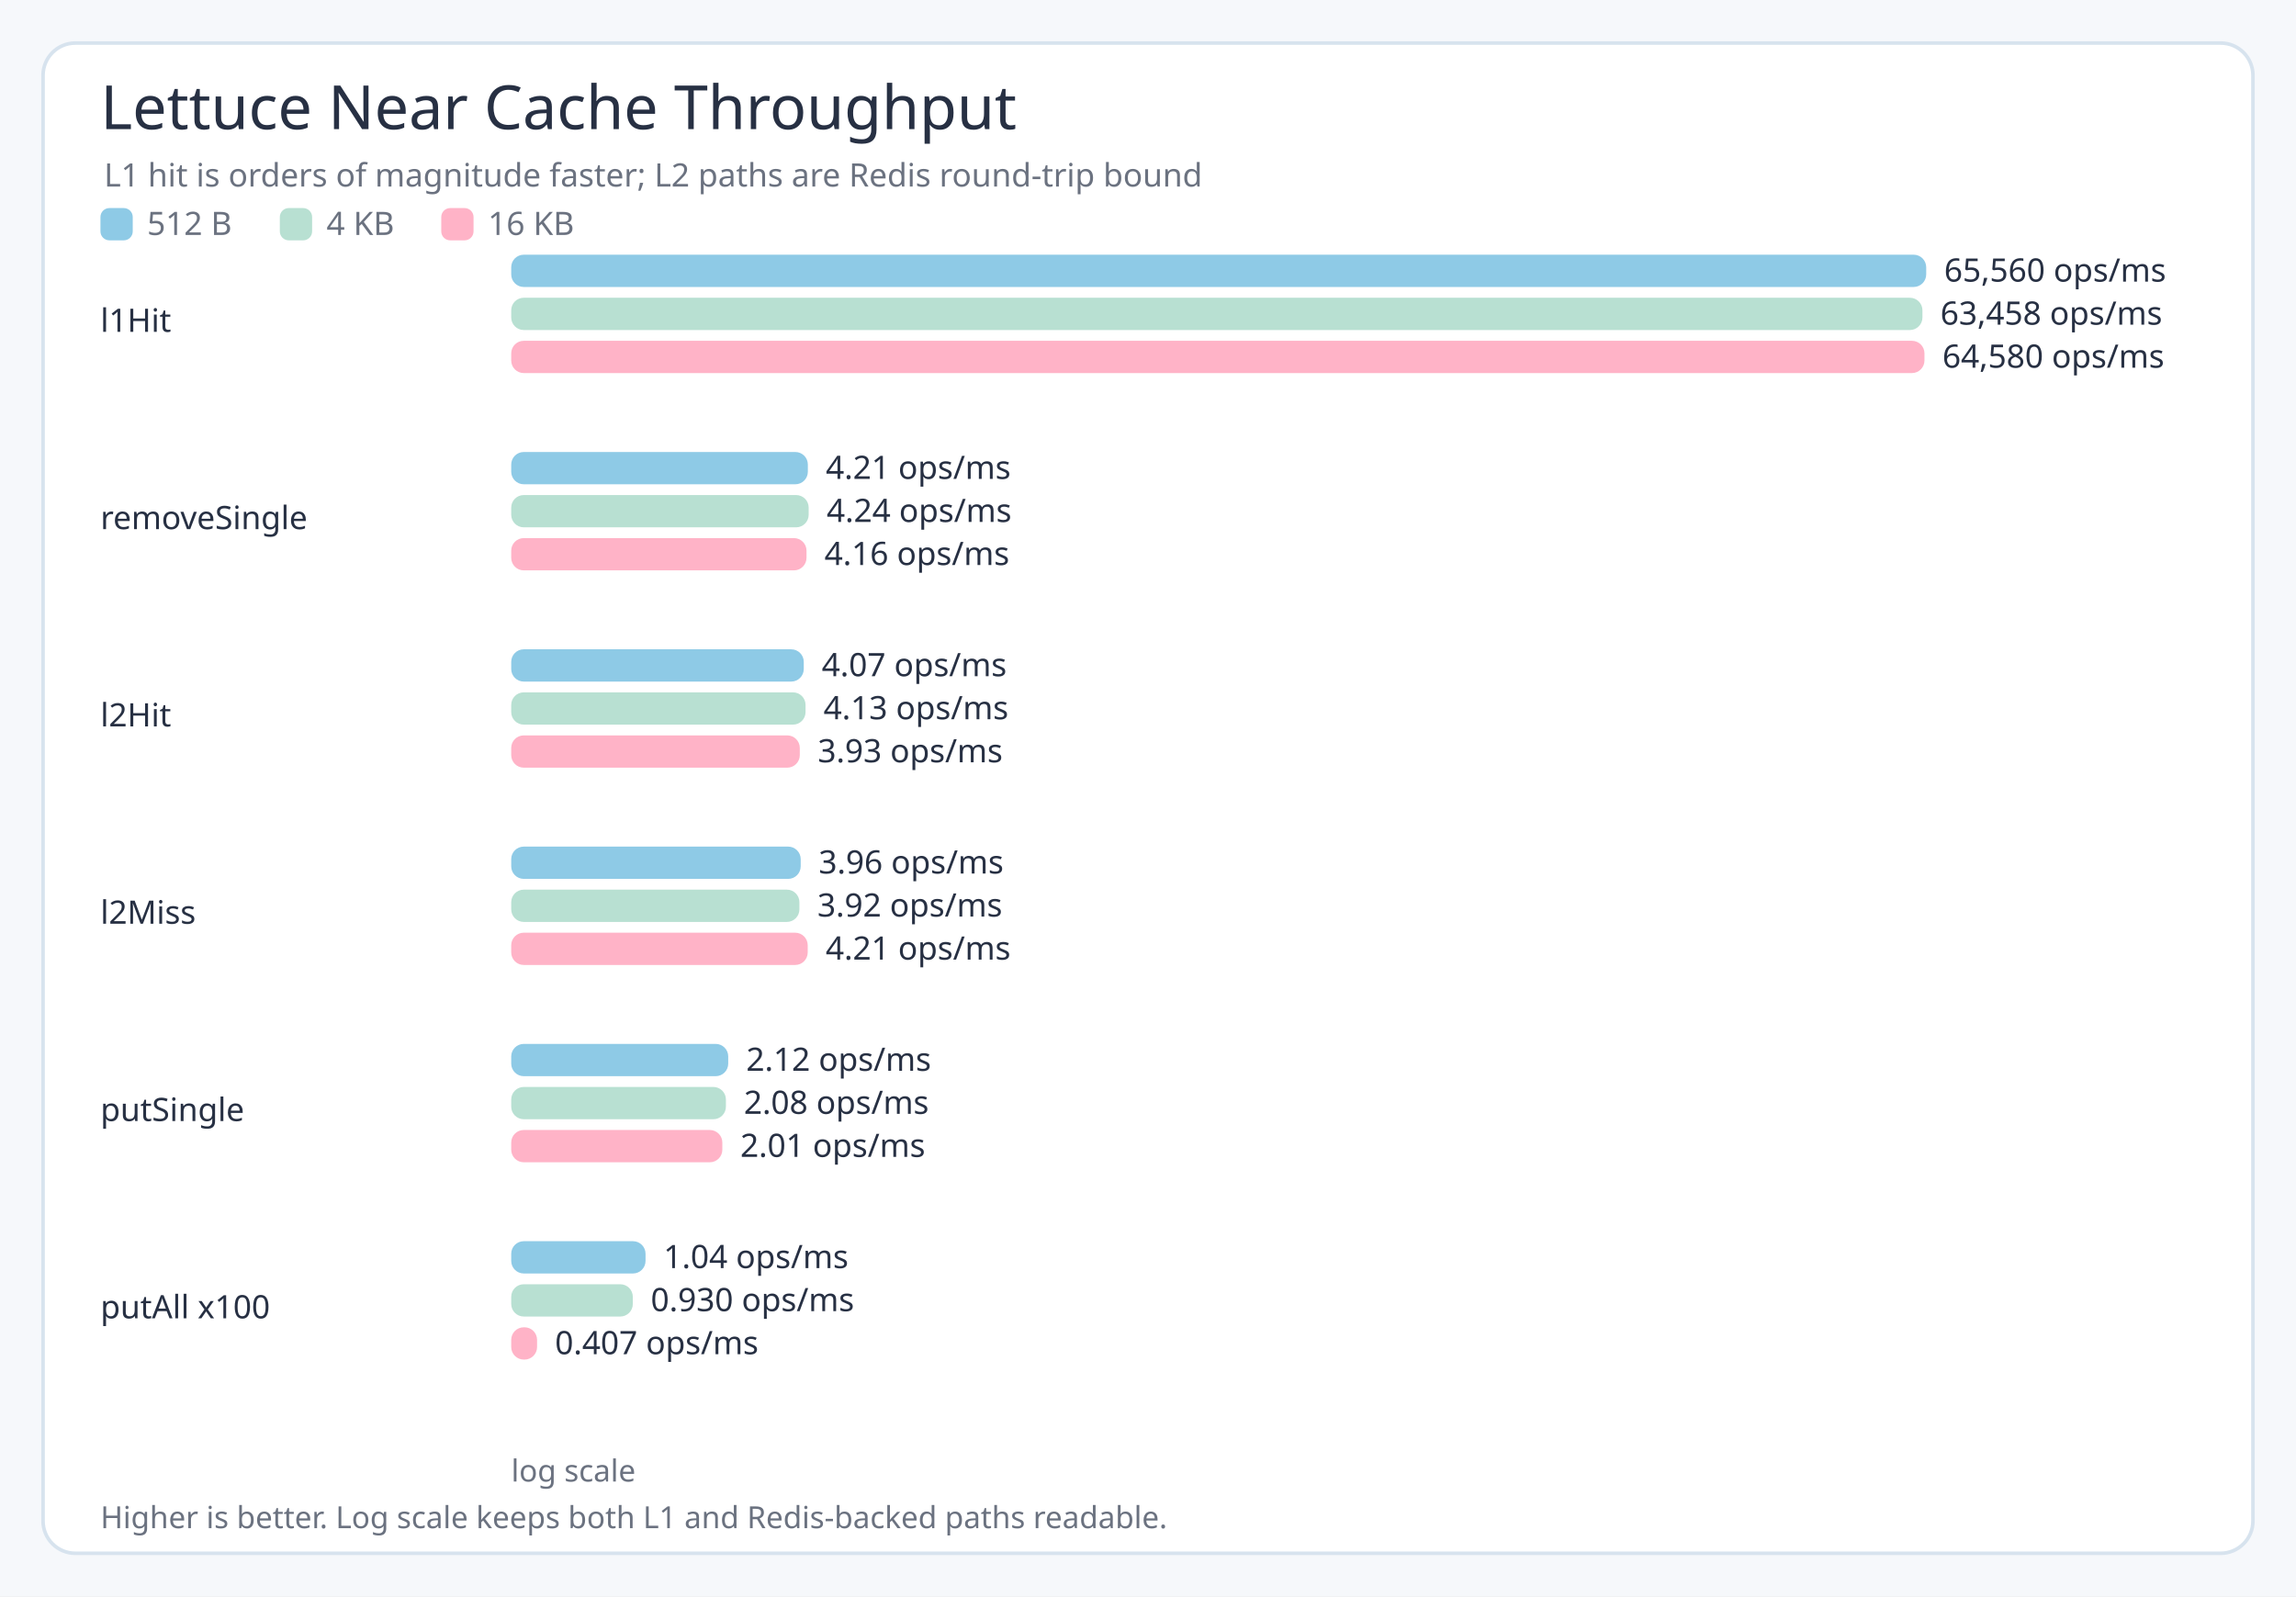
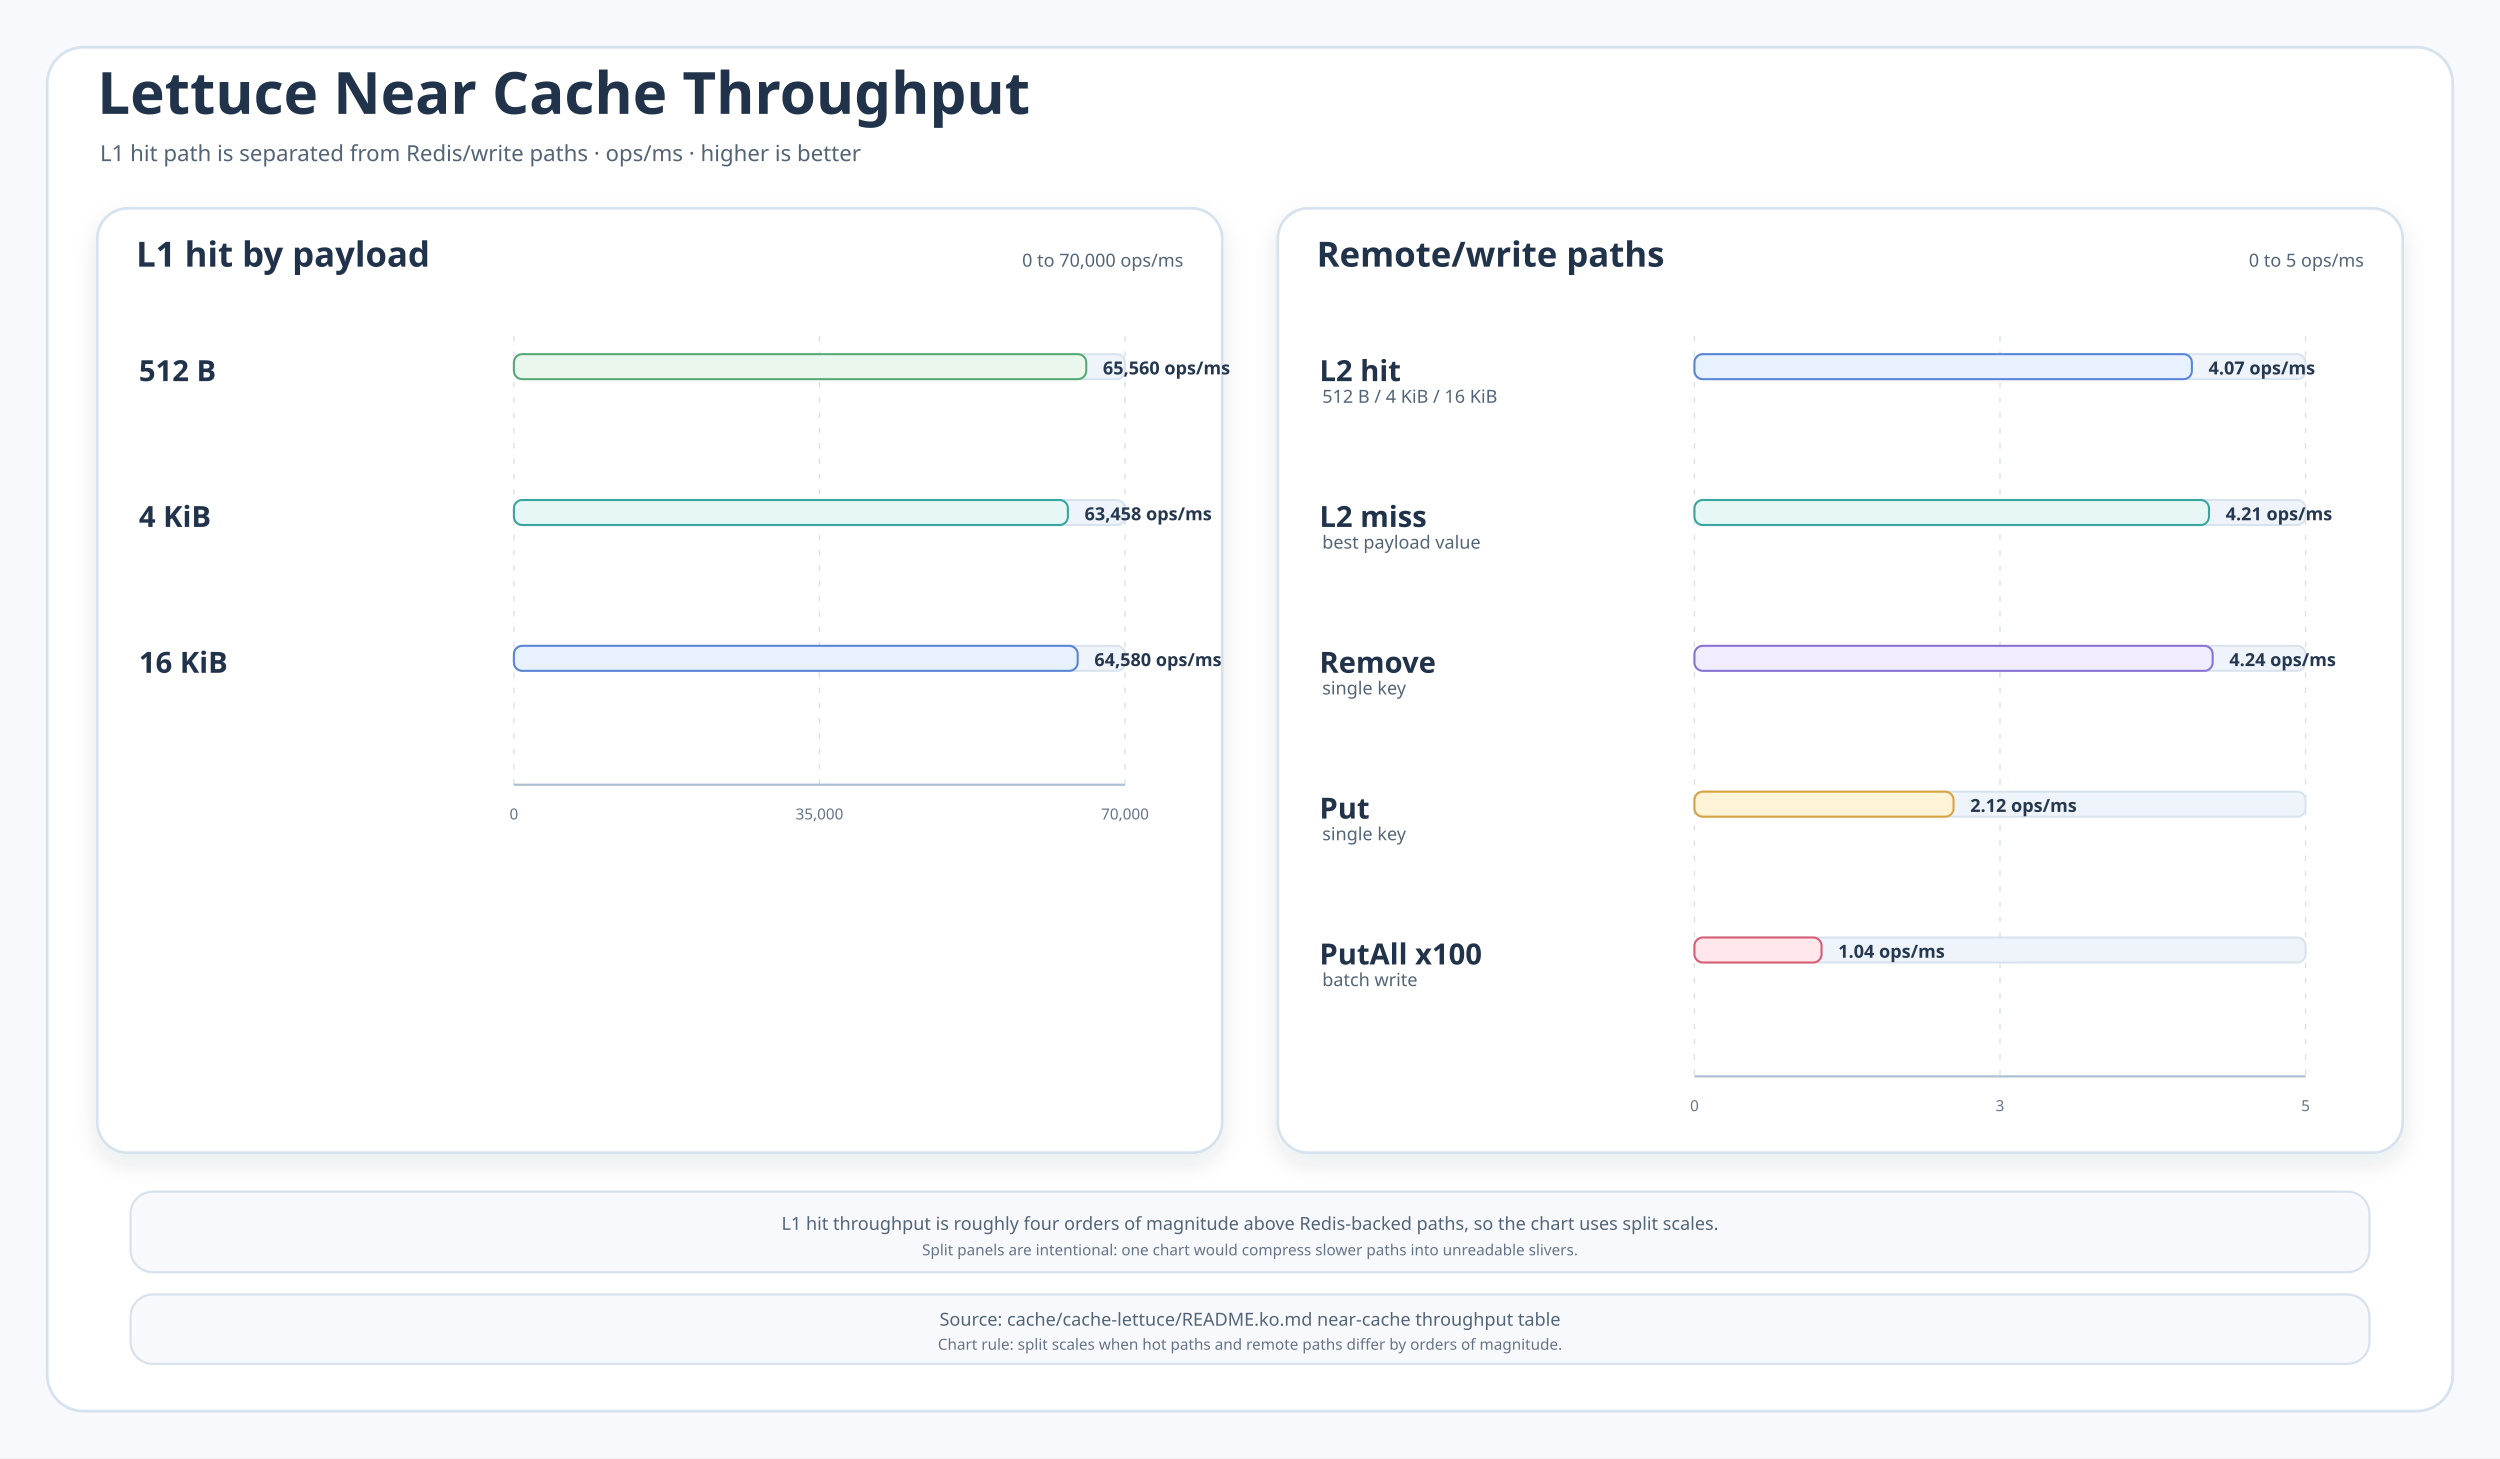
- <svg xmlns="http://www.w3.org/2000/svg" width="1280" height="890" viewBox="0 0 1280 890">
-   <style>.title{font-family:'Architects Daughter';font-size:34px;font-weight:400;fill:#273043}.subtitle,.legend,.note,.axis{font-family:'Comic Mono';fill:#6b7280;font-weight:400}.label,.value{font-family:'Comic Mono';fill:#273043;font-weight:400}.subtitle{font-size:18px}.legend{font-size:18px}.label{font-size:18px}.value{font-size:18px}.note,.axis{font-size:17px}</style>
-   <rect width="1280" height="890" fill="#f6f8fb" />
-   <rect x="24" y="24" width="1232" height="842" rx="18" fill="#fff" stroke="#d7e3ee" stroke-width="2" />
-   <text class="title" x="56" y="72">Lettuce Near Cache Throughput</text>
-   <text class="subtitle" x="58" y="104">L1 hit is orders of magnitude faster; L2 paths are Redis round-trip bound</text>
-   <rect x="56" y="116" width="18" height="18" rx="5" fill="#8ecae6" />
-   <text class="legend" x="82" y="131">512 B</text>
-   <rect x="156" y="116" width="18" height="18" rx="5" fill="#b8e0d2" />
-   <text class="legend" x="182" y="131">4 KB</text>
-   <rect x="246" y="116" width="18" height="18" rx="5" fill="#ffb3c7" />
-   <text class="legend" x="272" y="131">16 KB</text>
-   <text class="label" x="56" y="185">l1Hit</text>
-   <rect x="285" y="142" width="788.844" height="18" rx="7" fill="#8ecae6" />
-   <text class="value" x="1083.844" y="157">65,560 ops/ms</text>
-   <rect x="285" y="166" width="786.739" height="18" rx="7" fill="#b8e0d2" />
-   <text class="value" x="1081.739" y="181">63,458 ops/ms</text>
-   <rect x="285" y="190" width="787.871" height="18" rx="7" fill="#ffb3c7" />
-   <text class="value" x="1082.871" y="205">64,580 ops/ms</text>
-   <text class="label" x="56" y="295">removeSingle</text>
-   <rect x="285" y="252" width="165.371" height="18" rx="7" fill="#8ecae6" />
-   <text class="value" x="460.371" y="267">4.21 ops/ms</text>
-   <rect x="285" y="276" width="165.829" height="18" rx="7" fill="#b8e0d2" />
-   <text class="value" x="460.829" y="291">4.24 ops/ms</text>
-   <rect x="285" y="300" width="164.615" height="18" rx="7" fill="#ffb3c7" />
-   <text class="value" x="459.615" y="315">4.16 ops/ms</text>
-   <text class="label" x="56" y="405">l2Hit</text>
-   <rect x="285" y="362" width="163.093" height="18" rx="7" fill="#8ecae6" />
-   <text class="value" x="458.093" y="377">4.07 ops/ms</text>
-   <rect x="285" y="386" width="164.086" height="18" rx="7" fill="#b8e0d2" />
-   <text class="value" x="459.086" y="401">4.13 ops/ms</text>
-   <rect x="285" y="410" width="160.88" height="18" rx="7" fill="#ffb3c7" />
-   <text class="value" x="455.88" y="425">3.93 ops/ms</text>
-   <text class="label" x="56" y="515">l2Miss</text>
-   <rect x="285" y="472" width="161.387" height="18" rx="7" fill="#8ecae6" />
-   <text class="value" x="456.387" y="487">3.96 ops/ms</text>
-   <rect x="285" y="496" width="160.666" height="18" rx="7" fill="#b8e0d2" />
-   <text class="value" x="455.666" y="511">3.92 ops/ms</text>
-   <rect x="285" y="520" width="165.294" height="18" rx="7" fill="#ffb3c7" />
-   <text class="value" x="460.294" y="535">4.21 ops/ms</text>
-   <text class="label" x="56" y="625">putSingle</text>
-   <rect x="285" y="582" width="120.982" height="18" rx="7" fill="#8ecae6" />
-   <text class="value" x="415.982" y="597">2.12 ops/ms</text>
-   <rect x="285" y="606" width="119.689" height="18" rx="7" fill="#b8e0d2" />
-   <text class="value" x="414.689" y="621">2.08 ops/ms</text>
-   <rect x="285" y="630" width="117.699" height="18" rx="7" fill="#ffb3c7" />
-   <text class="value" x="412.699" y="645">2.01 ops/ms</text>
-   <text class="label" x="56" y="735">putAll x100</text>
-   <rect x="285" y="692" width="74.886" height="18" rx="7" fill="#8ecae6" />
-   <text class="value" x="369.886" y="707">1.04 ops/ms</text>
-   <rect x="285" y="716" width="67.79" height="18" rx="7" fill="#b8e0d2" />
-   <text class="value" x="362.79" y="731">0.930 ops/ms</text>
-   <rect x="285" y="740" width="14.413" height="18" rx="7" fill="#ffb3c7" />
-   <text class="value" x="309.413" y="755">0.407 ops/ms</text>
-   <text class="axis" x="285" y="826">log scale</text>
-   <text class="note" x="56" y="852">Higher is better. Log scale keeps both L1 and Redis-backed paths readable.</text>
+ <svg xmlns="http://www.w3.org/2000/svg" width="1800" height="1050" viewBox="0 0 1800 1050" role="img" aria-labelledby="title desc">
+   <defs>
+     <filter id="shadow" x="-8%" y="-8%" width="116%" height="116%">
+       <feDropShadow dx="0" dy="7" stdDeviation="8" flood-color="#203040" flood-opacity="0.10" />
+     </filter>
+     <style>
+     .canvas{fill:#F7F9FC}
+     .frame{fill:#FFFFFF;stroke:#D6E2ED;stroke-width:2}
+     .panel{fill:#FFFFFF;stroke:#D6E2ED;stroke-width:2;filter:url(#shadow)}
+     .note{fill:#F7F9FC;stroke:#D7E2EC;stroke-width:1.6}
+     .title{font-family:"Architects Daughter";font-size:42px;fill:#21334A;font-weight:700}
+     .subtitle{font-family:"Comic Mono";font-size:16px;fill:#536476}
+     .panelTitle{font-family:"Architects Daughter";font-size:25px;fill:#21334A;font-weight:700}
+     .label{font-family:"Architects Daughter";font-size:21px;fill:#21334A;font-weight:700}
+     .body{font-family:"Comic Mono";font-size:14px;fill:#34465B}
+     .small{font-family:"Comic Mono";font-size:13px;fill:#536476}
+     .tiny{font-family:"Comic Mono";font-size:11px;fill:#657386}
+     .value{font-family:"Comic Mono";font-size:13px;fill:#26384F;font-weight:700}
+     .grid{stroke:#D7E2EC;stroke-width:1;stroke-dasharray:4 7}
+     .axis{stroke:#AEBFD1;stroke-width:1.6}
+   </style>
+   </defs>
+   <rect class="canvas" width="1800" height="1050" />
+   <rect class="frame" x="34" y="34" width="1732" height="982" rx="26" />
+   <text class="title" x="70" y="82">Lettuce Near Cache Throughput</text>
+   <text class="subtitle" x="72" y="116">L1 hit path is separated from Redis/write paths · ops/ms · higher is better</text>
+   <g>
+     <rect class="panel" x="70" y="150" width="810" height="680" rx="22" />
+     <text class="panelTitle" x="98" y="192">L1 hit by payload</text>
+     <text class="small" x="852" y="192" text-anchor="end">0 to 70,000 ops/ms</text>
+     <line class="grid" x1="370" y1="242" x2="370" y2="565" />
+     <text class="tiny" x="370" y="590" text-anchor="middle">0</text>
+     <line class="grid" x1="590" y1="242" x2="590" y2="565" />
+     <text class="tiny" x="590" y="590" text-anchor="middle">35,000</text>
+     <line class="grid" x1="810" y1="242" x2="810" y2="565" />
+     <text class="tiny" x="810" y="590" text-anchor="middle">70,000</text>
+     <line class="axis" x1="370" y1="565" x2="810" y2="565" />
+     <g>
+       <text class="label" x="100" y="267" dominant-baseline="middle">512 B</text>
+       <g>
+         <rect x="370" y="255" width="440" height="18" rx="6" fill="#EEF4F9" stroke="#D7E2EC" stroke-width="1.4" />
+         <rect x="370" y="255" width="412.091" height="18" rx="6" fill="#EAF7ED" stroke="#58A978" stroke-width="1.5" />
+         <text class="value" x="794.091" y="265" dominant-baseline="middle">65,560 ops/ms</text>
+       </g>
+     </g>
+     <g>
+       <text class="label" x="100" y="372" dominant-baseline="middle">4 KiB</text>
+       <g>
+         <rect x="370" y="360" width="440" height="18" rx="6" fill="#EEF4F9" stroke="#D7E2EC" stroke-width="1.4" />
+         <rect x="370" y="360" width="398.879" height="18" rx="6" fill="#E6F7F5" stroke="#38A69E" stroke-width="1.5" />
+         <text class="value" x="780.879" y="370" dominant-baseline="middle">63,458 ops/ms</text>
+       </g>
+     </g>
+     <g>
+       <text class="label" x="100" y="477" dominant-baseline="middle">16 KiB</text>
+       <g>
+         <rect x="370" y="465" width="440" height="18" rx="6" fill="#EEF4F9" stroke="#D7E2EC" stroke-width="1.4" />
+         <rect x="370" y="465" width="405.931" height="18" rx="6" fill="#E7F1FF" stroke="#5A85D6" stroke-width="1.5" />
+         <text class="value" x="787.931" y="475" dominant-baseline="middle">64,580 ops/ms</text>
+       </g>
+     </g>
+   </g>
+   <g>
+     <rect class="panel" x="920" y="150" width="810" height="680" rx="22" />
+     <text class="panelTitle" x="948" y="192">Remote/write paths</text>
+     <text class="small" x="1702" y="192" text-anchor="end">0 to 5 ops/ms</text>
+     <line class="grid" x1="1220" y1="242" x2="1220" y2="775" />
+     <text class="tiny" x="1220" y="800" text-anchor="middle">0</text>
+     <line class="grid" x1="1440" y1="242" x2="1440" y2="775" />
+     <text class="tiny" x="1440" y="800" text-anchor="middle">3</text>
+     <line class="grid" x1="1660" y1="242" x2="1660" y2="775" />
+     <text class="tiny" x="1660" y="800" text-anchor="middle">5</text>
+     <line class="axis" x1="1220" y1="775" x2="1660" y2="775" />
+     <g>
+       <text class="label" x="950" y="267" dominant-baseline="middle">L2 hit</text>
+       <text class="small" x="952" y="290">512 B / 4 KiB / 16 KiB</text>
+       <g>
+         <rect x="1220" y="255" width="440" height="18" rx="6" fill="#EEF4F9" stroke="#D7E2EC" stroke-width="1.4" />
+         <rect x="1220" y="255" width="358.16" height="18" rx="6" fill="#E7F1FF" stroke="#5A85D6" stroke-width="1.5" />
+         <text class="value" x="1590.16" y="265" dominant-baseline="middle">4.07 ops/ms</text>
+       </g>
+     </g>
+     <g>
+       <text class="label" x="950" y="372" dominant-baseline="middle">L2 miss</text>
+       <text class="small" x="952" y="395">best payload value</text>
+       <g>
+         <rect x="1220" y="360" width="440" height="18" rx="6" fill="#EEF4F9" stroke="#D7E2EC" stroke-width="1.4" />
+         <rect x="1220" y="360" width="370.48" height="18" rx="6" fill="#E6F7F5" stroke="#38A69E" stroke-width="1.5" />
+         <text class="value" x="1602.48" y="370" dominant-baseline="middle">4.21 ops/ms</text>
+       </g>
+     </g>
+     <g>
+       <text class="label" x="950" y="477" dominant-baseline="middle">Remove</text>
+       <text class="small" x="952" y="500">single key</text>
+       <g>
+         <rect x="1220" y="465" width="440" height="18" rx="6" fill="#EEF4F9" stroke="#D7E2EC" stroke-width="1.4" />
+         <rect x="1220" y="465" width="373.12" height="18" rx="6" fill="#F1ECFF" stroke="#8A72D6" stroke-width="1.5" />
+         <text class="value" x="1605.12" y="475" dominant-baseline="middle">4.24 ops/ms</text>
+       </g>
+     </g>
+     <g>
+       <text class="label" x="950" y="582" dominant-baseline="middle">Put</text>
+       <text class="small" x="952" y="605">single key</text>
+       <g>
+         <rect x="1220" y="570" width="440" height="18" rx="6" fill="#EEF4F9" stroke="#D7E2EC" stroke-width="1.4" />
+         <rect x="1220" y="570" width="186.56" height="18" rx="6" fill="#FFF3D8" stroke="#D6A441" stroke-width="1.5" />
+         <text class="value" x="1418.56" y="580" dominant-baseline="middle">2.12 ops/ms</text>
+       </g>
+     </g>
+     <g>
+       <text class="label" x="950" y="687" dominant-baseline="middle">PutAll x100</text>
+       <text class="small" x="952" y="710">batch write</text>
+       <g>
+         <rect x="1220" y="675" width="440" height="18" rx="6" fill="#EEF4F9" stroke="#D7E2EC" stroke-width="1.4" />
+         <rect x="1220" y="675" width="91.52" height="18" rx="6" fill="#FFE7EC" stroke="#D85D74" stroke-width="1.5" />
+         <text class="value" x="1323.52" y="685" dominant-baseline="middle">1.04 ops/ms</text>
+       </g>
+     </g>
+   </g>
+   <g>
+     <rect class="note" x="94" y="858" width="1612" height="58" rx="16" />
+     <text class="small" x="900" y="881" text-anchor="middle" dominant-baseline="middle">L1 hit throughput is roughly four orders of magnitude above Redis-backed paths, so the chart uses split scales.</text>
+     <text class="tiny" x="900" y="900" text-anchor="middle" dominant-baseline="middle">Split panels are intentional: one chart would compress slower paths into unreadable slivers.</text>
+   </g>
+   <g>
+     <rect class="note" x="94" y="932" width="1612" height="50" rx="16" />
+     <text class="small" x="900" y="950" text-anchor="middle" dominant-baseline="middle">Source: cache/cache-lettuce/README.ko.md near-cache throughput table</text>
+     <text class="tiny" x="900" y="968" text-anchor="middle" dominant-baseline="middle">Chart rule: split scales when hot paths and remote paths differ by orders of magnitude.</text>
+   </g>
</svg>
